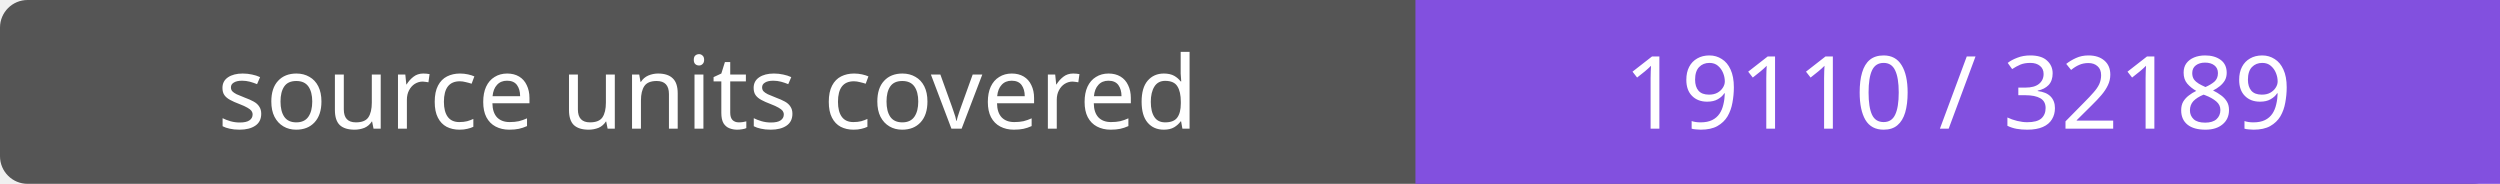
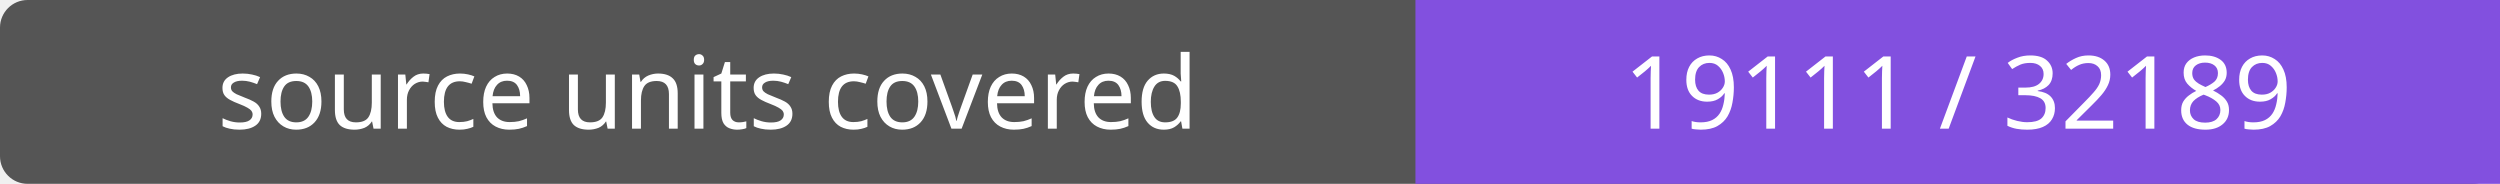
- <svg xmlns="http://www.w3.org/2000/svg" width="272" height="20" role="img" aria-label="source units covered: 19110 / 32189">
+ <svg xmlns="http://www.w3.org/2000/svg" width="272" height="20" role="img" aria-label="source units covered: 19111 / 32189">
  <rect width="272" height="20" rx="3" fill="#555" />
  <path fill="#8250df" d="M154 0h118v20H154z" />
  <g fill="#fff" text-anchor="middle" font-family="Verdana,sans-serif" font-size="11">
    <text x="77.0" y="14">source units covered</text>
-     <text x="213.0" y="14">19110 / 32189</text>
+     <text x="213.0" y="14">19111 / 32189</text>
  </g>
</svg>
